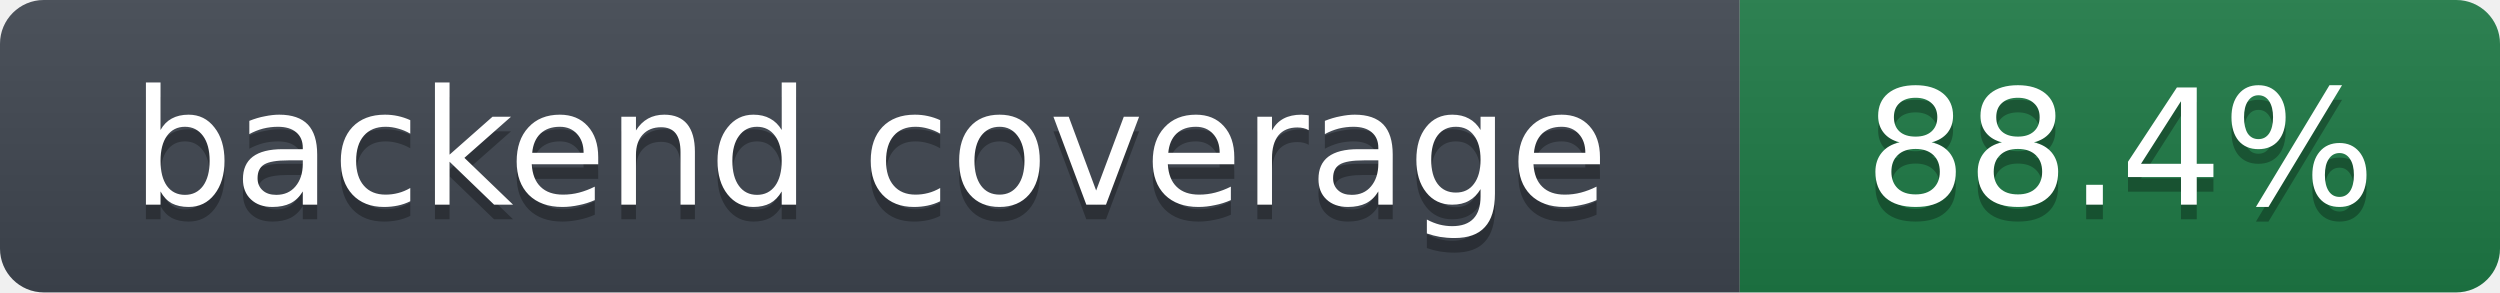
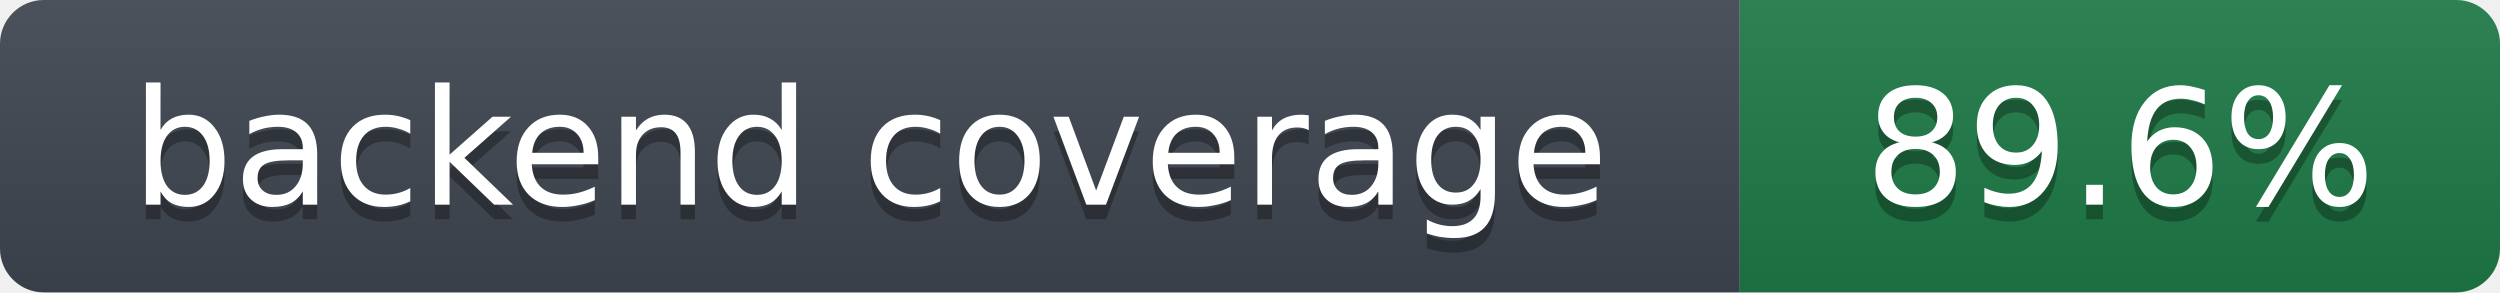
- <svg xmlns="http://www.w3.org/2000/svg" width="171" height="20" role="img" aria-label="backend coverage: 88.4%">
+ <svg xmlns="http://www.w3.org/2000/svg" width="171" height="20" role="img" aria-label="backend coverage: 89.6%">
  <linearGradient id="s" x2="0" y2="100%">
    <stop offset="0" stop-color="#bbb" stop-opacity=".1" />
    <stop offset="1" stop-opacity=".1" />
  </linearGradient>
  <clipPath id="r">
    <rect width="171" height="20" rx="3" fill="#fff" />
  </clipPath>
  <g clip-path="url(#r)">
    <rect width="119" height="20" fill="#3f4650" />
    <rect x="119" width="52" height="20" fill="#1e7a46" />
    <rect width="171" height="20" fill="url(#s)" />
  </g>
  <g fill="#fff" text-anchor="middle" font-family="Verdana,DejaVu Sans,Geneva,sans-serif" font-size="11">
    <text x="59.5" y="15" fill="#010101" fill-opacity=".3">backend coverage</text>
    <text x="59.5" y="14">backend coverage</text>
-     <text x="145.0" y="15" fill="#010101" fill-opacity=".3">88.4%</text>
-     <text x="145.0" y="14">88.4%</text>
+     <text x="145.0" y="15" fill="#010101" fill-opacity=".3">89.6%</text>
+     <text x="145.0" y="14">89.6%</text>
  </g>
</svg>
